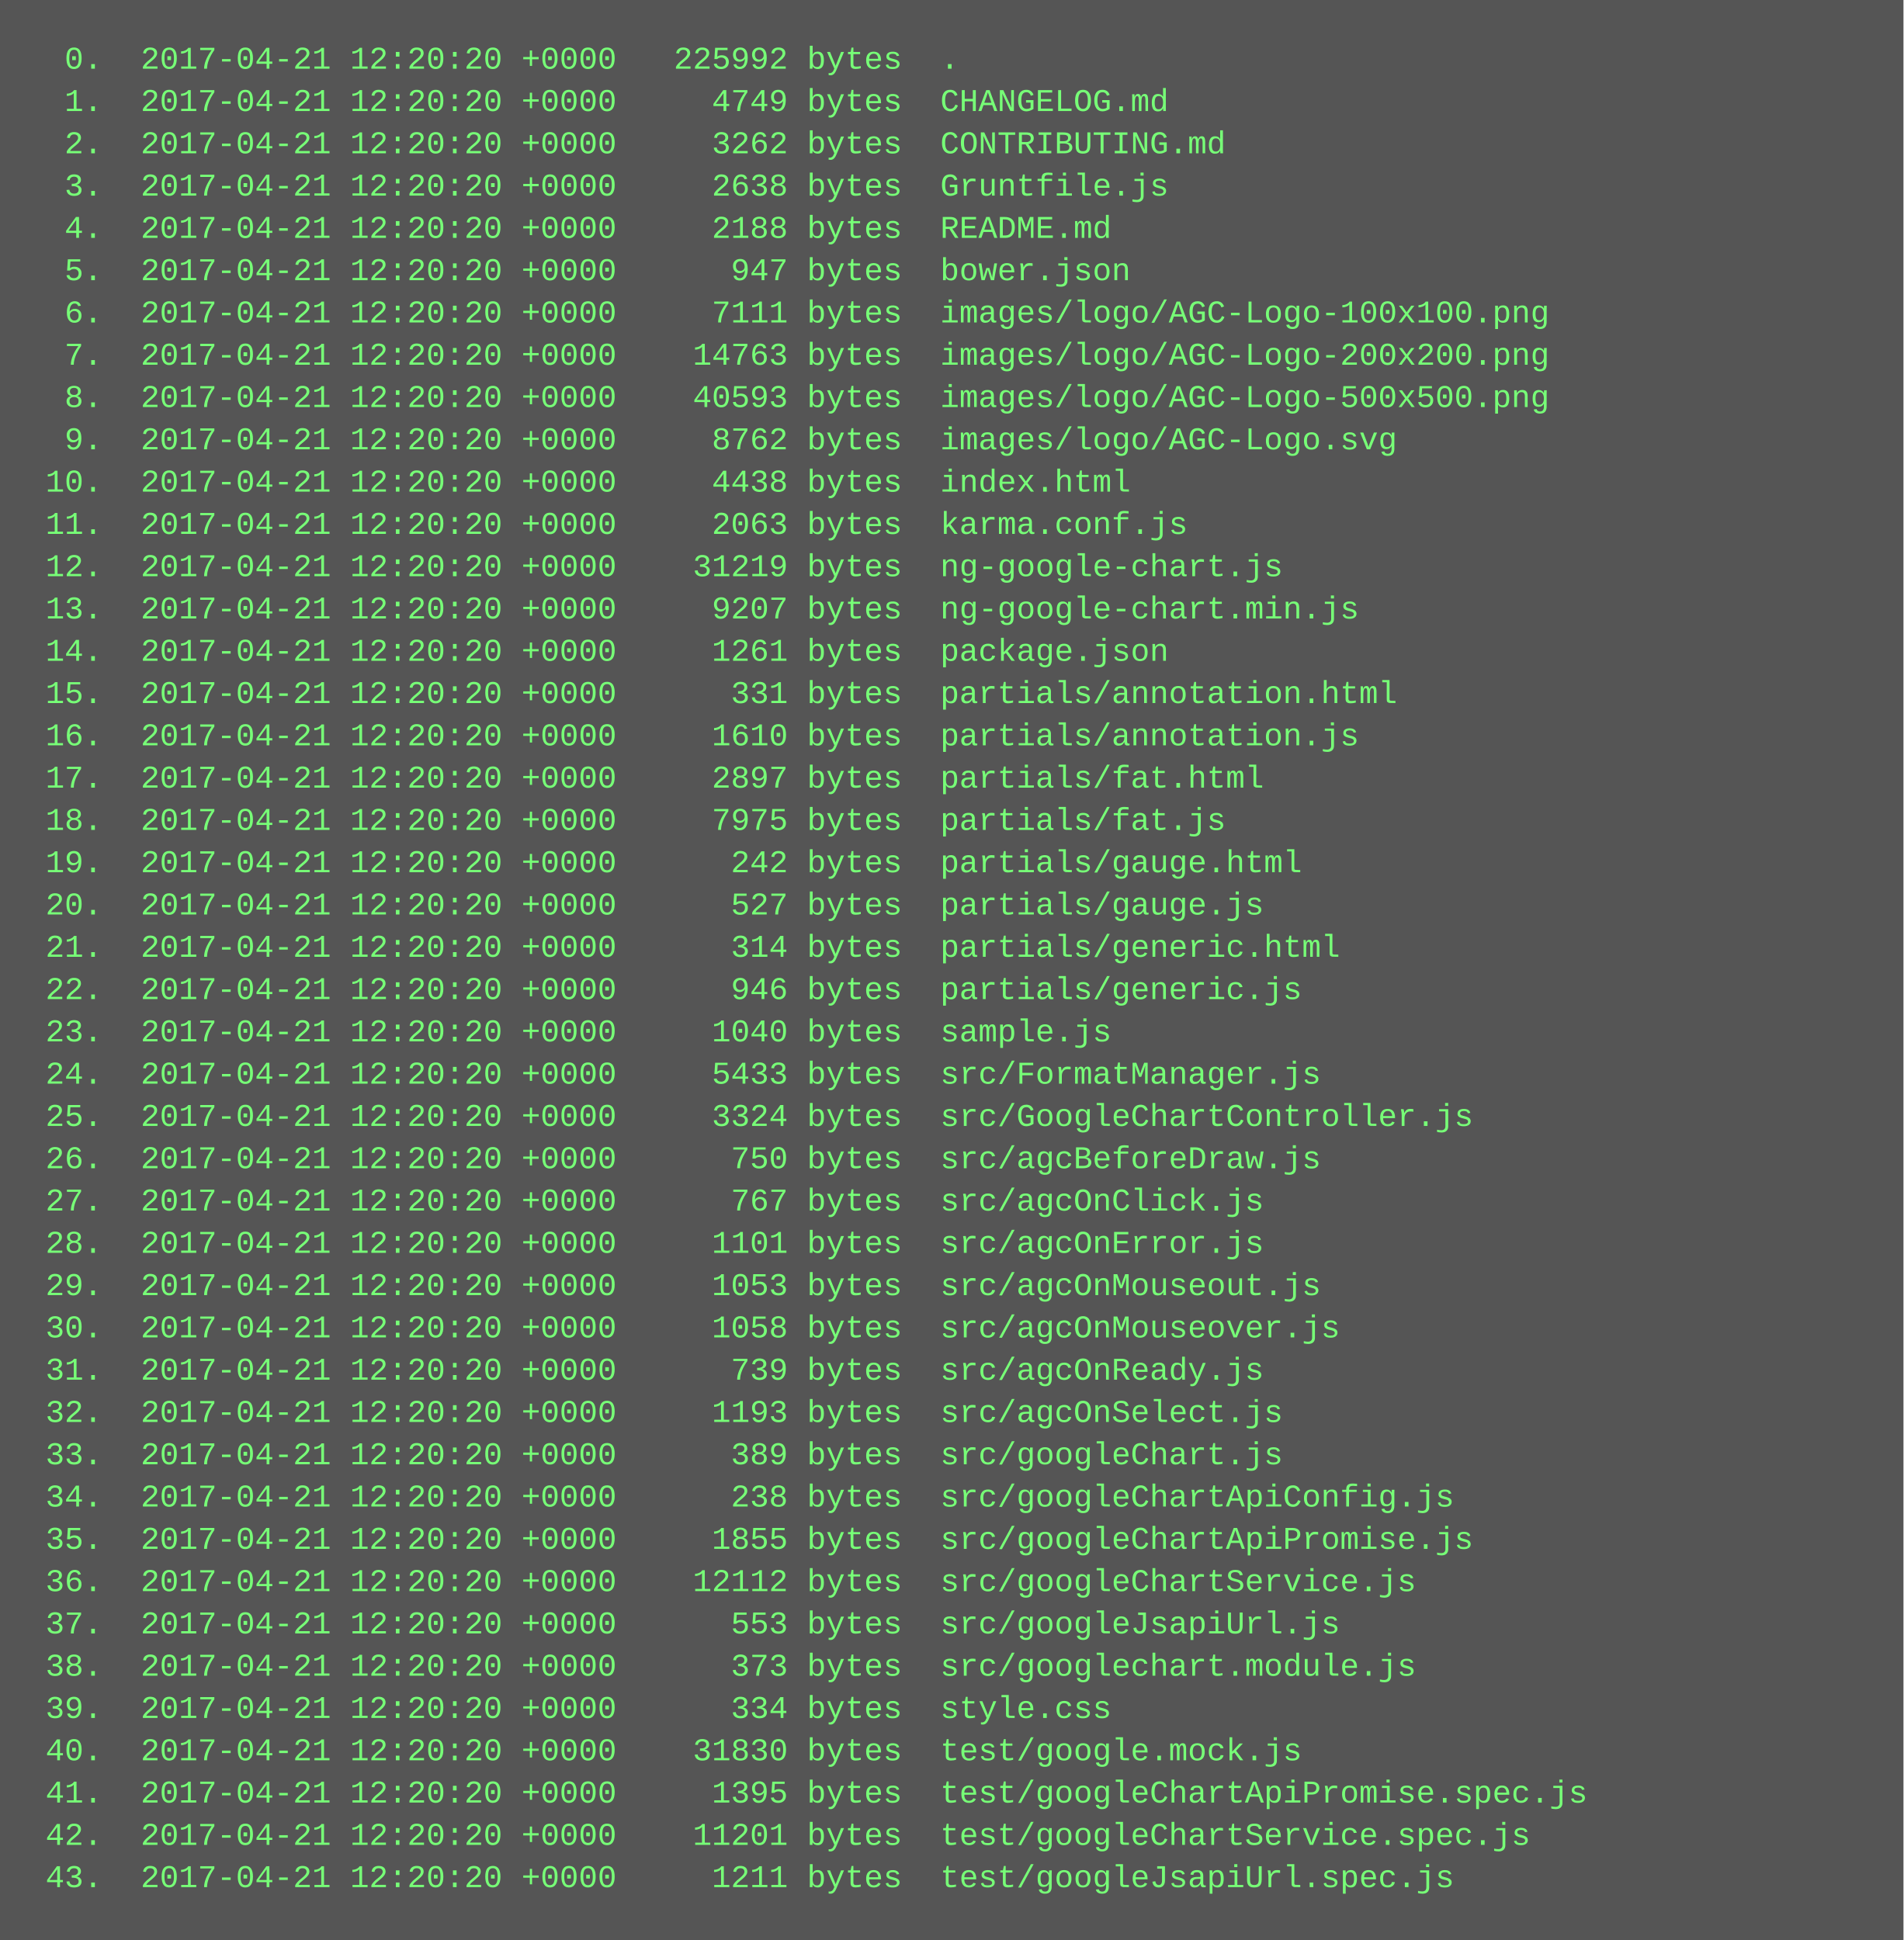
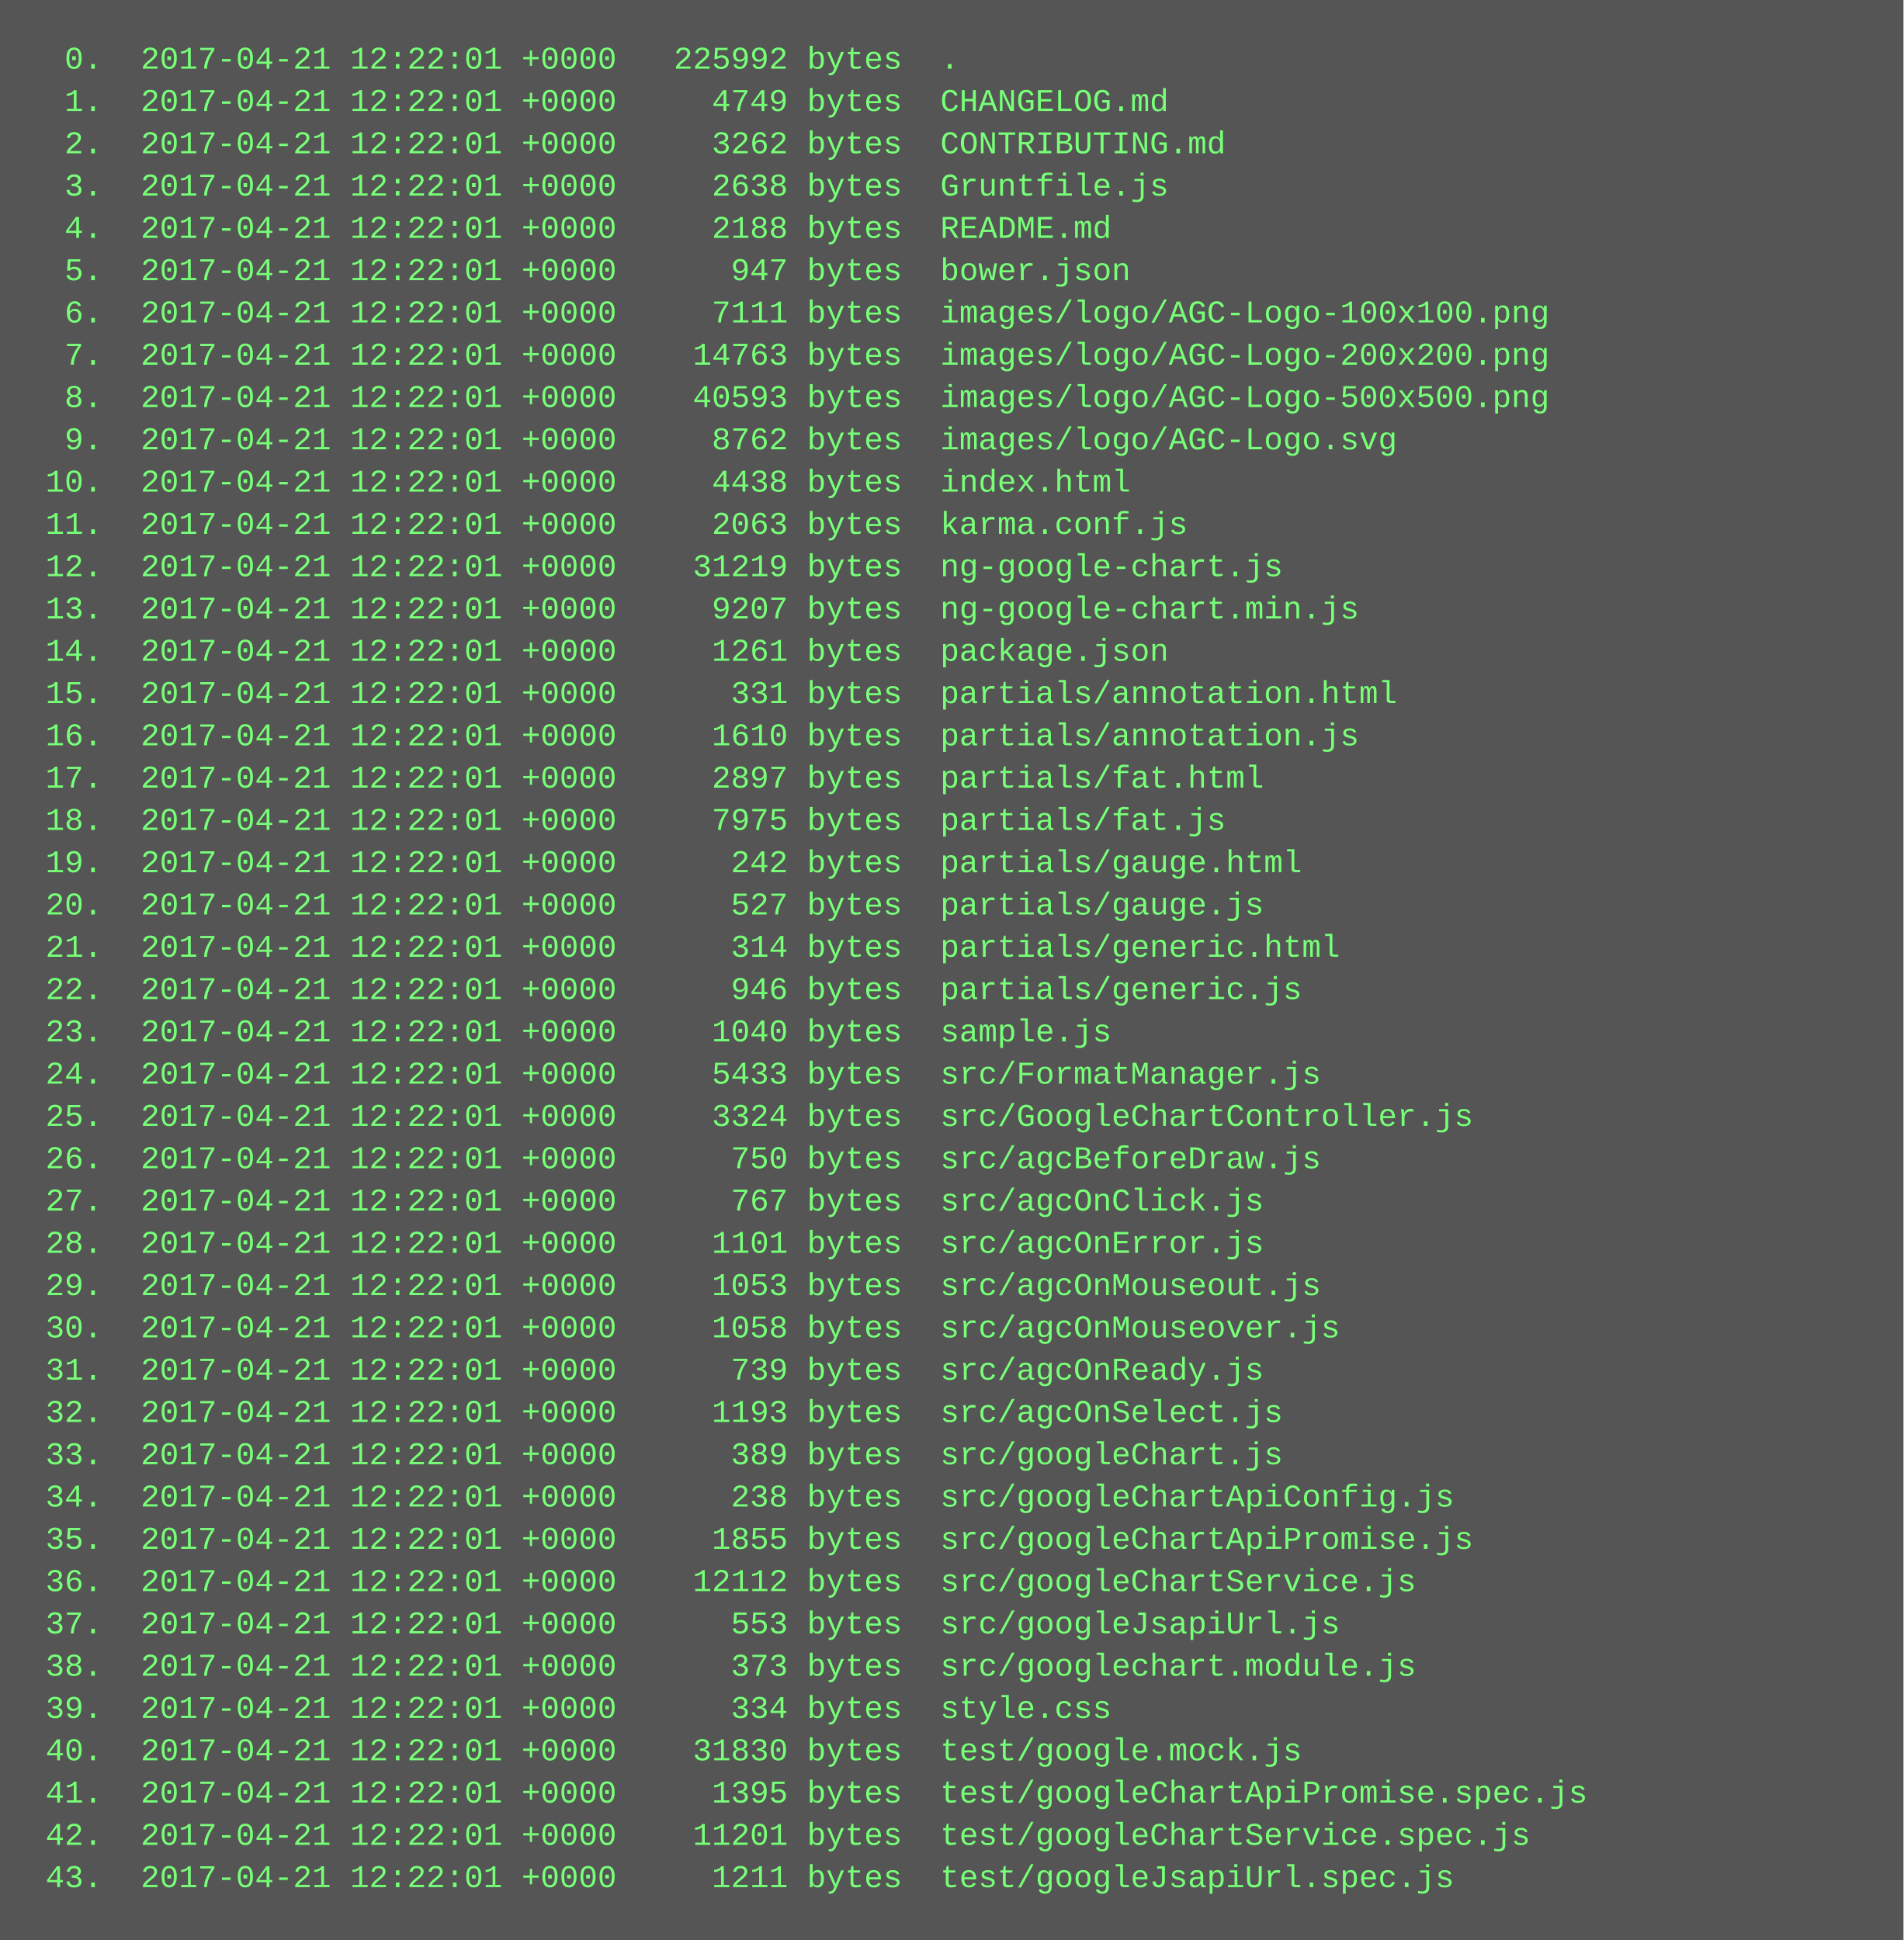
<svg xmlns="http://www.w3.org/2000/svg" height="734" width="720">
  <rect height="734" fill="#555" width="720" />
  <text fill="#7f7" font-family="Courier New" font-size="12" xml:space="preserve">
-     <tspan x="10" y="26">  0.  2017-04-21 12:20:20 +0000   225992 bytes  .</tspan>
-     <tspan x="10" y="42">  1.  2017-04-21 12:20:20 +0000     4749 bytes  CHANGELOG.md</tspan>
-     <tspan x="10" y="58">  2.  2017-04-21 12:20:20 +0000     3262 bytes  CONTRIBUTING.md</tspan>
-     <tspan x="10" y="74">  3.  2017-04-21 12:20:20 +0000     2638 bytes  Gruntfile.js</tspan>
-     <tspan x="10" y="90">  4.  2017-04-21 12:20:20 +0000     2188 bytes  README.md</tspan>
-     <tspan x="10" y="106">  5.  2017-04-21 12:20:20 +0000      947 bytes  bower.json</tspan>
-     <tspan x="10" y="122">  6.  2017-04-21 12:20:20 +0000     7111 bytes  images/logo/AGC-Logo-100x100.png</tspan>
-     <tspan x="10" y="138">  7.  2017-04-21 12:20:20 +0000    14763 bytes  images/logo/AGC-Logo-200x200.png</tspan>
-     <tspan x="10" y="154">  8.  2017-04-21 12:20:20 +0000    40593 bytes  images/logo/AGC-Logo-500x500.png</tspan>
-     <tspan x="10" y="170">  9.  2017-04-21 12:20:20 +0000     8762 bytes  images/logo/AGC-Logo.svg</tspan>
-     <tspan x="10" y="186"> 10.  2017-04-21 12:20:20 +0000     4438 bytes  index.html</tspan>
-     <tspan x="10" y="202"> 11.  2017-04-21 12:20:20 +0000     2063 bytes  karma.conf.js</tspan>
-     <tspan x="10" y="218"> 12.  2017-04-21 12:20:20 +0000    31219 bytes  ng-google-chart.js</tspan>
-     <tspan x="10" y="234"> 13.  2017-04-21 12:20:20 +0000     9207 bytes  ng-google-chart.min.js</tspan>
-     <tspan x="10" y="250"> 14.  2017-04-21 12:20:20 +0000     1261 bytes  package.json</tspan>
-     <tspan x="10" y="266"> 15.  2017-04-21 12:20:20 +0000      331 bytes  partials/annotation.html</tspan>
-     <tspan x="10" y="282"> 16.  2017-04-21 12:20:20 +0000     1610 bytes  partials/annotation.js</tspan>
-     <tspan x="10" y="298"> 17.  2017-04-21 12:20:20 +0000     2897 bytes  partials/fat.html</tspan>
-     <tspan x="10" y="314"> 18.  2017-04-21 12:20:20 +0000     7975 bytes  partials/fat.js</tspan>
-     <tspan x="10" y="330"> 19.  2017-04-21 12:20:20 +0000      242 bytes  partials/gauge.html</tspan>
-     <tspan x="10" y="346"> 20.  2017-04-21 12:20:20 +0000      527 bytes  partials/gauge.js</tspan>
-     <tspan x="10" y="362"> 21.  2017-04-21 12:20:20 +0000      314 bytes  partials/generic.html</tspan>
-     <tspan x="10" y="378"> 22.  2017-04-21 12:20:20 +0000      946 bytes  partials/generic.js</tspan>
-     <tspan x="10" y="394"> 23.  2017-04-21 12:20:20 +0000     1040 bytes  sample.js</tspan>
-     <tspan x="10" y="410"> 24.  2017-04-21 12:20:20 +0000     5433 bytes  src/FormatManager.js</tspan>
-     <tspan x="10" y="426"> 25.  2017-04-21 12:20:20 +0000     3324 bytes  src/GoogleChartController.js</tspan>
-     <tspan x="10" y="442"> 26.  2017-04-21 12:20:20 +0000      750 bytes  src/agcBeforeDraw.js</tspan>
-     <tspan x="10" y="458"> 27.  2017-04-21 12:20:20 +0000      767 bytes  src/agcOnClick.js</tspan>
-     <tspan x="10" y="474"> 28.  2017-04-21 12:20:20 +0000     1101 bytes  src/agcOnError.js</tspan>
-     <tspan x="10" y="490"> 29.  2017-04-21 12:20:20 +0000     1053 bytes  src/agcOnMouseout.js</tspan>
-     <tspan x="10" y="506"> 30.  2017-04-21 12:20:20 +0000     1058 bytes  src/agcOnMouseover.js</tspan>
-     <tspan x="10" y="522"> 31.  2017-04-21 12:20:20 +0000      739 bytes  src/agcOnReady.js</tspan>
-     <tspan x="10" y="538"> 32.  2017-04-21 12:20:20 +0000     1193 bytes  src/agcOnSelect.js</tspan>
-     <tspan x="10" y="554"> 33.  2017-04-21 12:20:20 +0000      389 bytes  src/googleChart.js</tspan>
-     <tspan x="10" y="570"> 34.  2017-04-21 12:20:20 +0000      238 bytes  src/googleChartApiConfig.js</tspan>
-     <tspan x="10" y="586"> 35.  2017-04-21 12:20:20 +0000     1855 bytes  src/googleChartApiPromise.js</tspan>
-     <tspan x="10" y="602"> 36.  2017-04-21 12:20:20 +0000    12112 bytes  src/googleChartService.js</tspan>
-     <tspan x="10" y="618"> 37.  2017-04-21 12:20:20 +0000      553 bytes  src/googleJsapiUrl.js</tspan>
-     <tspan x="10" y="634"> 38.  2017-04-21 12:20:20 +0000      373 bytes  src/googlechart.module.js</tspan>
-     <tspan x="10" y="650"> 39.  2017-04-21 12:20:20 +0000      334 bytes  style.css</tspan>
-     <tspan x="10" y="666"> 40.  2017-04-21 12:20:20 +0000    31830 bytes  test/google.mock.js</tspan>
-     <tspan x="10" y="682"> 41.  2017-04-21 12:20:20 +0000     1395 bytes  test/googleChartApiPromise.spec.js</tspan>
-     <tspan x="10" y="698"> 42.  2017-04-21 12:20:20 +0000    11201 bytes  test/googleChartService.spec.js</tspan>
-     <tspan x="10" y="714"> 43.  2017-04-21 12:20:20 +0000     1211 bytes  test/googleJsapiUrl.spec.js</tspan>
+     <tspan x="10" y="26">  0.  2017-04-21 12:22:01 +0000   225992 bytes  .</tspan>
+     <tspan x="10" y="42">  1.  2017-04-21 12:22:01 +0000     4749 bytes  CHANGELOG.md</tspan>
+     <tspan x="10" y="58">  2.  2017-04-21 12:22:01 +0000     3262 bytes  CONTRIBUTING.md</tspan>
+     <tspan x="10" y="74">  3.  2017-04-21 12:22:01 +0000     2638 bytes  Gruntfile.js</tspan>
+     <tspan x="10" y="90">  4.  2017-04-21 12:22:01 +0000     2188 bytes  README.md</tspan>
+     <tspan x="10" y="106">  5.  2017-04-21 12:22:01 +0000      947 bytes  bower.json</tspan>
+     <tspan x="10" y="122">  6.  2017-04-21 12:22:01 +0000     7111 bytes  images/logo/AGC-Logo-100x100.png</tspan>
+     <tspan x="10" y="138">  7.  2017-04-21 12:22:01 +0000    14763 bytes  images/logo/AGC-Logo-200x200.png</tspan>
+     <tspan x="10" y="154">  8.  2017-04-21 12:22:01 +0000    40593 bytes  images/logo/AGC-Logo-500x500.png</tspan>
+     <tspan x="10" y="170">  9.  2017-04-21 12:22:01 +0000     8762 bytes  images/logo/AGC-Logo.svg</tspan>
+     <tspan x="10" y="186"> 10.  2017-04-21 12:22:01 +0000     4438 bytes  index.html</tspan>
+     <tspan x="10" y="202"> 11.  2017-04-21 12:22:01 +0000     2063 bytes  karma.conf.js</tspan>
+     <tspan x="10" y="218"> 12.  2017-04-21 12:22:01 +0000    31219 bytes  ng-google-chart.js</tspan>
+     <tspan x="10" y="234"> 13.  2017-04-21 12:22:01 +0000     9207 bytes  ng-google-chart.min.js</tspan>
+     <tspan x="10" y="250"> 14.  2017-04-21 12:22:01 +0000     1261 bytes  package.json</tspan>
+     <tspan x="10" y="266"> 15.  2017-04-21 12:22:01 +0000      331 bytes  partials/annotation.html</tspan>
+     <tspan x="10" y="282"> 16.  2017-04-21 12:22:01 +0000     1610 bytes  partials/annotation.js</tspan>
+     <tspan x="10" y="298"> 17.  2017-04-21 12:22:01 +0000     2897 bytes  partials/fat.html</tspan>
+     <tspan x="10" y="314"> 18.  2017-04-21 12:22:01 +0000     7975 bytes  partials/fat.js</tspan>
+     <tspan x="10" y="330"> 19.  2017-04-21 12:22:01 +0000      242 bytes  partials/gauge.html</tspan>
+     <tspan x="10" y="346"> 20.  2017-04-21 12:22:01 +0000      527 bytes  partials/gauge.js</tspan>
+     <tspan x="10" y="362"> 21.  2017-04-21 12:22:01 +0000      314 bytes  partials/generic.html</tspan>
+     <tspan x="10" y="378"> 22.  2017-04-21 12:22:01 +0000      946 bytes  partials/generic.js</tspan>
+     <tspan x="10" y="394"> 23.  2017-04-21 12:22:01 +0000     1040 bytes  sample.js</tspan>
+     <tspan x="10" y="410"> 24.  2017-04-21 12:22:01 +0000     5433 bytes  src/FormatManager.js</tspan>
+     <tspan x="10" y="426"> 25.  2017-04-21 12:22:01 +0000     3324 bytes  src/GoogleChartController.js</tspan>
+     <tspan x="10" y="442"> 26.  2017-04-21 12:22:01 +0000      750 bytes  src/agcBeforeDraw.js</tspan>
+     <tspan x="10" y="458"> 27.  2017-04-21 12:22:01 +0000      767 bytes  src/agcOnClick.js</tspan>
+     <tspan x="10" y="474"> 28.  2017-04-21 12:22:01 +0000     1101 bytes  src/agcOnError.js</tspan>
+     <tspan x="10" y="490"> 29.  2017-04-21 12:22:01 +0000     1053 bytes  src/agcOnMouseout.js</tspan>
+     <tspan x="10" y="506"> 30.  2017-04-21 12:22:01 +0000     1058 bytes  src/agcOnMouseover.js</tspan>
+     <tspan x="10" y="522"> 31.  2017-04-21 12:22:01 +0000      739 bytes  src/agcOnReady.js</tspan>
+     <tspan x="10" y="538"> 32.  2017-04-21 12:22:01 +0000     1193 bytes  src/agcOnSelect.js</tspan>
+     <tspan x="10" y="554"> 33.  2017-04-21 12:22:01 +0000      389 bytes  src/googleChart.js</tspan>
+     <tspan x="10" y="570"> 34.  2017-04-21 12:22:01 +0000      238 bytes  src/googleChartApiConfig.js</tspan>
+     <tspan x="10" y="586"> 35.  2017-04-21 12:22:01 +0000     1855 bytes  src/googleChartApiPromise.js</tspan>
+     <tspan x="10" y="602"> 36.  2017-04-21 12:22:01 +0000    12112 bytes  src/googleChartService.js</tspan>
+     <tspan x="10" y="618"> 37.  2017-04-21 12:22:01 +0000      553 bytes  src/googleJsapiUrl.js</tspan>
+     <tspan x="10" y="634"> 38.  2017-04-21 12:22:01 +0000      373 bytes  src/googlechart.module.js</tspan>
+     <tspan x="10" y="650"> 39.  2017-04-21 12:22:01 +0000      334 bytes  style.css</tspan>
+     <tspan x="10" y="666"> 40.  2017-04-21 12:22:01 +0000    31830 bytes  test/google.mock.js</tspan>
+     <tspan x="10" y="682"> 41.  2017-04-21 12:22:01 +0000     1395 bytes  test/googleChartApiPromise.spec.js</tspan>
+     <tspan x="10" y="698"> 42.  2017-04-21 12:22:01 +0000    11201 bytes  test/googleChartService.spec.js</tspan>
+     <tspan x="10" y="714"> 43.  2017-04-21 12:22:01 +0000     1211 bytes  test/googleJsapiUrl.spec.js</tspan>
  </text>
</svg>
